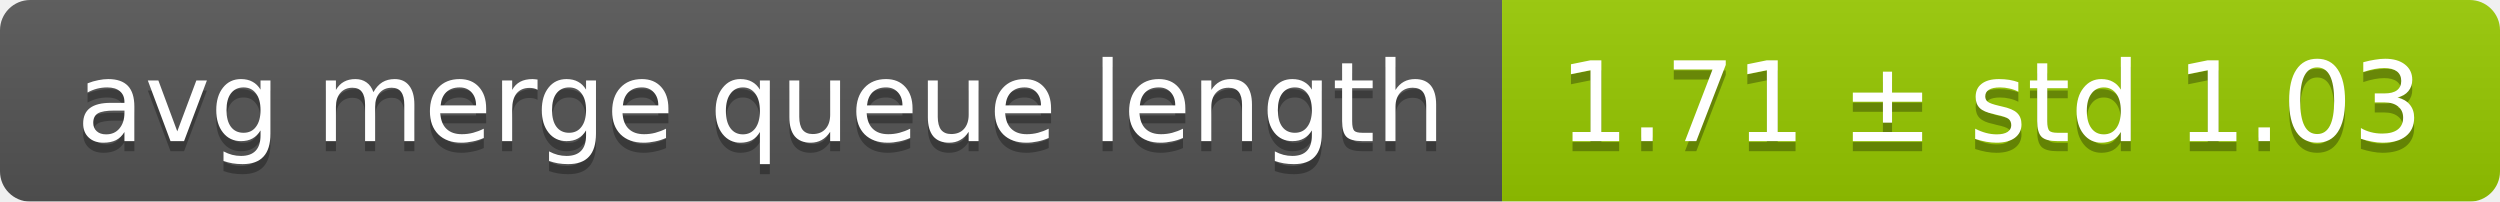
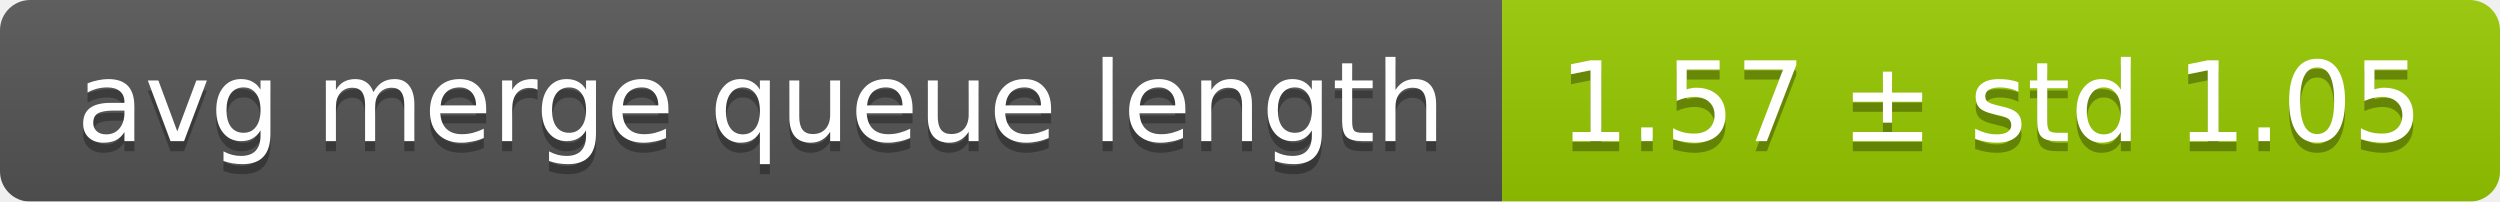
<svg xmlns="http://www.w3.org/2000/svg" width="248" height="20">
  <linearGradient id="smooth" x2="0" y2="100%">
    <stop offset="0" stop-color="#bbb" stop-opacity=".1" />
    <stop offset="1" stop-opacity=".1" />
  </linearGradient>
  <mask id="round">
    <rect width="248" height="20" rx="3" fill="#fff" />
  </mask>
  <g mask="url(#round)">
    <rect width="149" height="20" fill="#555" />
    <rect x="149" width="99" height="20" fill="#97ca00" />
    <rect width="248" height="20" fill="url(#smooth)" />
  </g>
  <g fill="#fff" text-anchor="middle" font-family="DejaVu Sans,Verdana,Geneva,sans-serif" font-size="11">
    <text x="75.5" y="15" fill="#010101" fill-opacity=".3">avg merge queue length</text>
    <text x="75.5" y="14">avg merge queue length</text>
-     <text x="197.5" y="15" fill="#010101" fill-opacity=".3">1.71 ± std 1.03</text>
-     <text x="197.5" y="14">1.71 ± std 1.03</text>
+     <text x="197.5" y="15" fill="#010101" fill-opacity=".3">1.57 ± std 1.05</text>
+     <text x="197.5" y="14">1.57 ± std 1.05</text>
  </g>
</svg>
